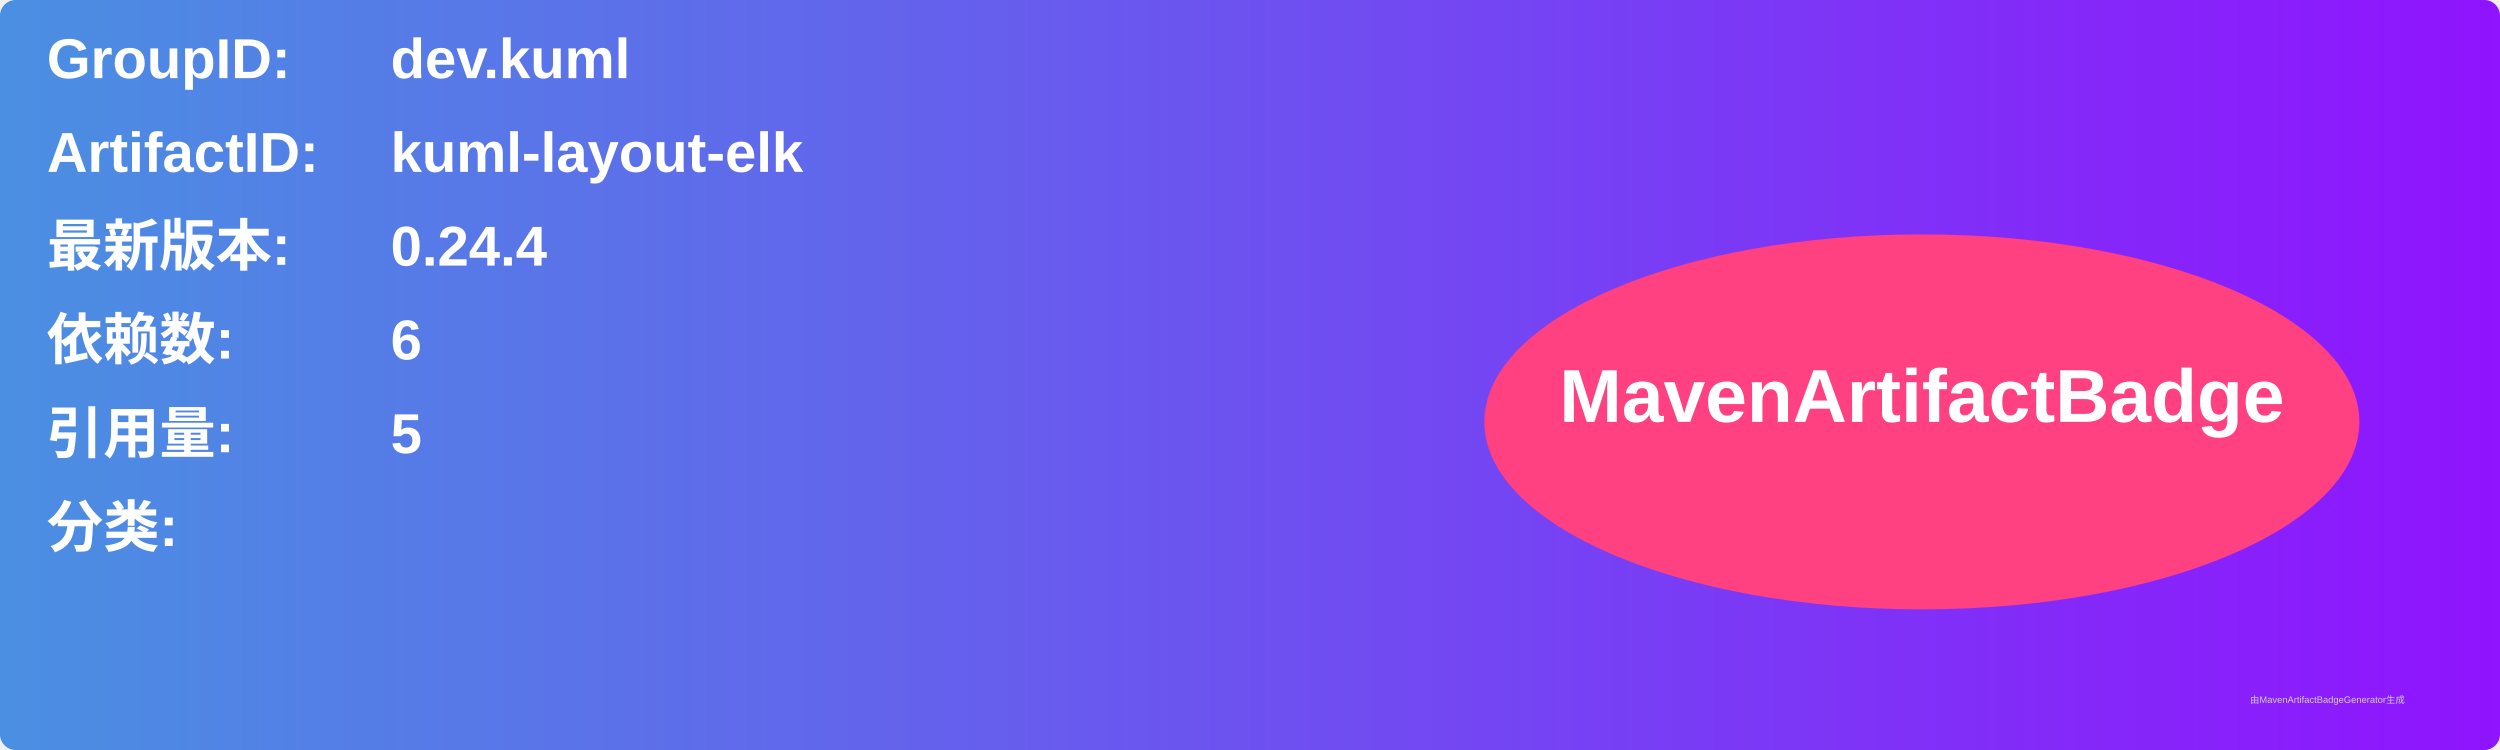
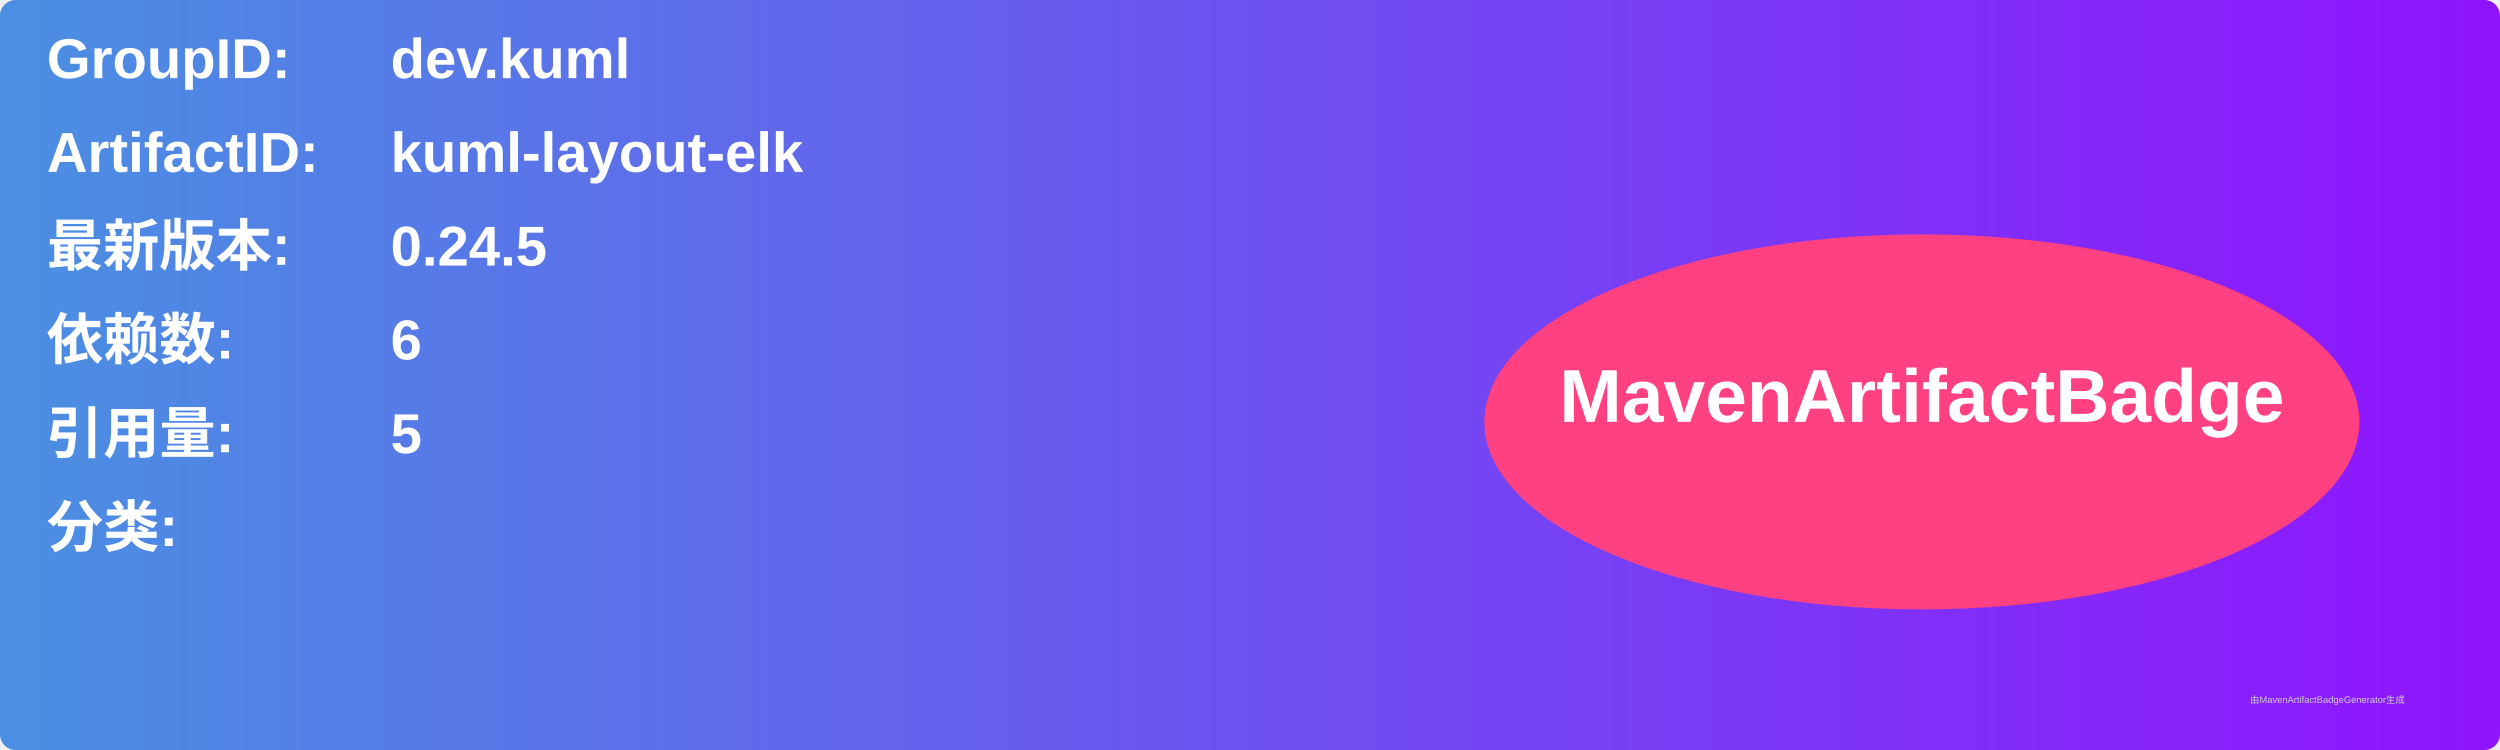
<svg xmlns="http://www.w3.org/2000/svg" width="800" height="240" viewBox="0 0 800 240">
  <linearGradient id="grad" x1="0%" y1="0%" x2="100%" y2="0%">
    <stop offset="0%" stop-color="#4a90e2" />
    <stop offset="100%" stop-color="#9013fe" />
  </linearGradient>
  <rect width="100%" height="100%" rx="5" ry="5" fill="url(#grad)" />
  <g transform="translate(15, 15)">
    <text x="0" y="10" font-family="Arial" font-size="18" fill="white" font-weight="bold" width="260">GroupID:</text>
    <text x="110" y="10" font-family="Arial" font-size="18" fill="white" font-weight="bold" width="460">dev.kuml</text>
    <text x="0" y="40" font-family="Arial" font-size="18" fill="white" font-weight="bold" width="260">ArtifactID:</text>
    <text x="110" y="40" font-family="Arial" font-size="18" fill="white" font-weight="bold" width="460">kuml-layout-elk</text>
    <text x="0" y="70" font-family="Arial" font-size="18" fill="white" font-weight="bold">最新版本:</text>
    <text x="110" y="70" font-family="Arial" font-size="18" fill="white" font-weight="bold">
-       <tspan font-weight="bold">0.24.4</tspan>
+       <tspan font-weight="bold">0.24.5</tspan>
    </text>
    <text x="0" y="100" font-family="Arial" font-size="18" fill="white" font-weight="bold">依赖数: </text>
    <text x="110" y="100" font-family="Arial" font-size="18" fill="white">
      <tspan font-weight="bold">6</tspan>
    </text>
    <text x="0" y="130" font-family="Arial" font-size="18" fill="white" font-weight="bold">引用量: </text>
    <text x="110" y="130" font-family="Arial" font-size="18" fill="white">
      <tspan font-weight="bold">5</tspan>
    </text>
    <text x="0" y="160" font-family="Arial" font-size="18" fill="white" font-weight="bold">分类:</text>
    <text x="10" y="190" font-family="Arial" font-size="10" fill="white">
      <tspan font-weight="bold" />
    </text>
    <ellipse cx="600" cy="120" rx="140" ry="60" fill="#ff4081" />
    <text x="600" y="120" text-anchor="middle" font-family="Arial" font-size="24" fill="white" font-weight="bold">MavenArtifactBadge</text>
  </g>
  <text x="720" y="225" font-family="Arial" font-size="3" fill="#d0d0d0">由MavenArtifactBadgeGenerator生成</text>
</svg>
